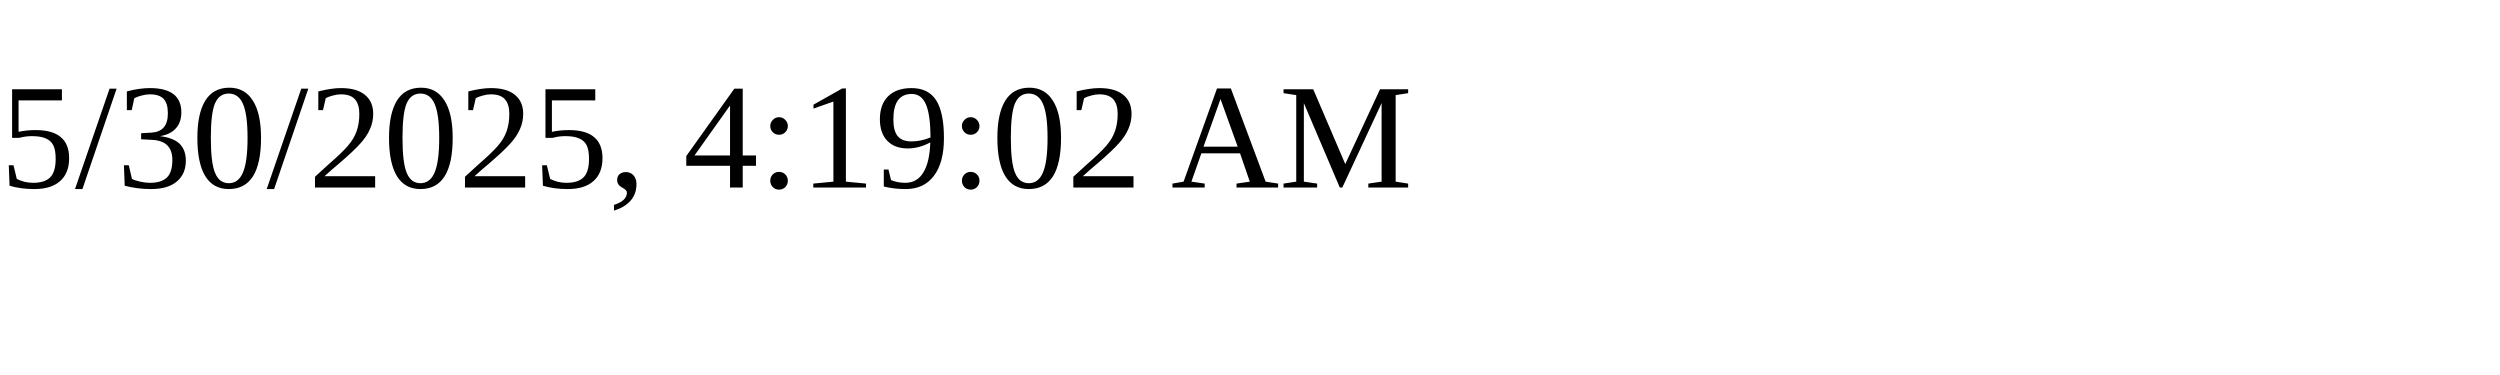
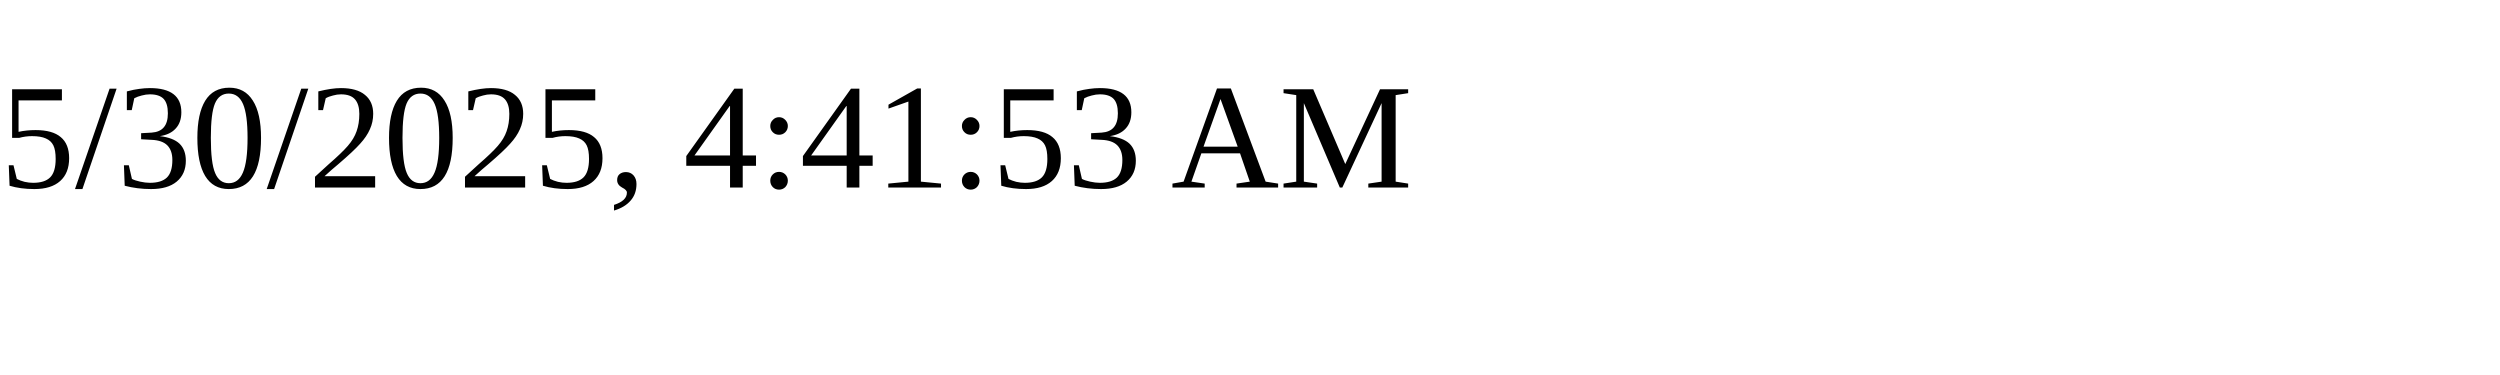
<svg xmlns="http://www.w3.org/2000/svg" height="30" width="200">
-   <text x="0" y="15">5/30/2025, 4:19:02 AM</text>
+   <text x="0" y="15">5/30/2025, 4:41:53 AM</text>
</svg>
